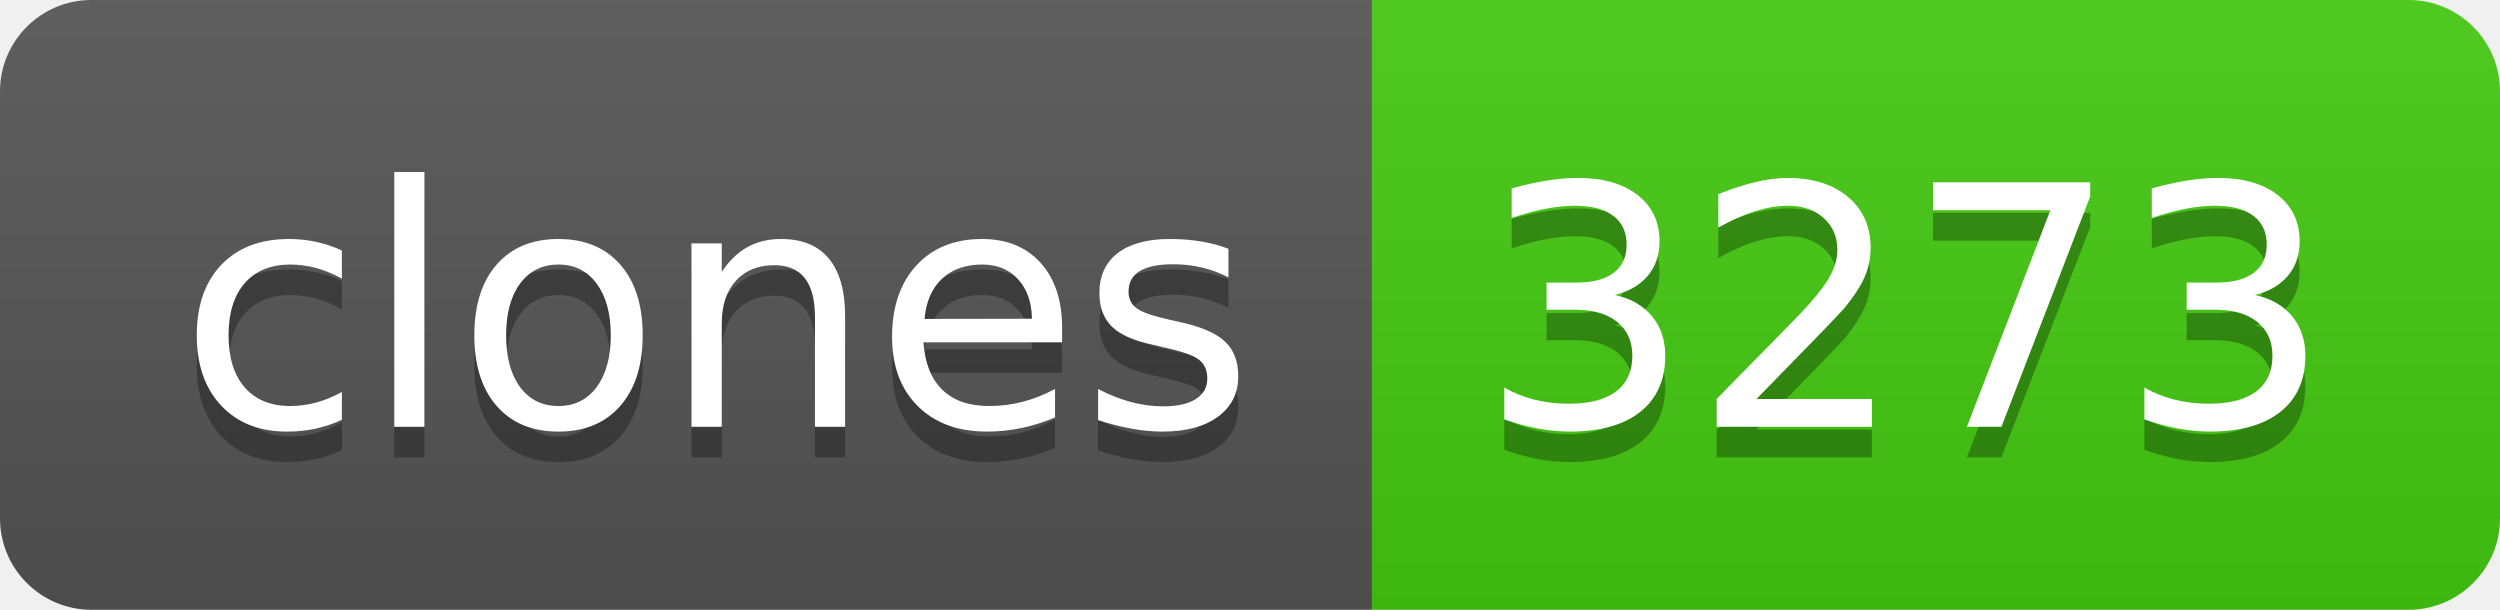
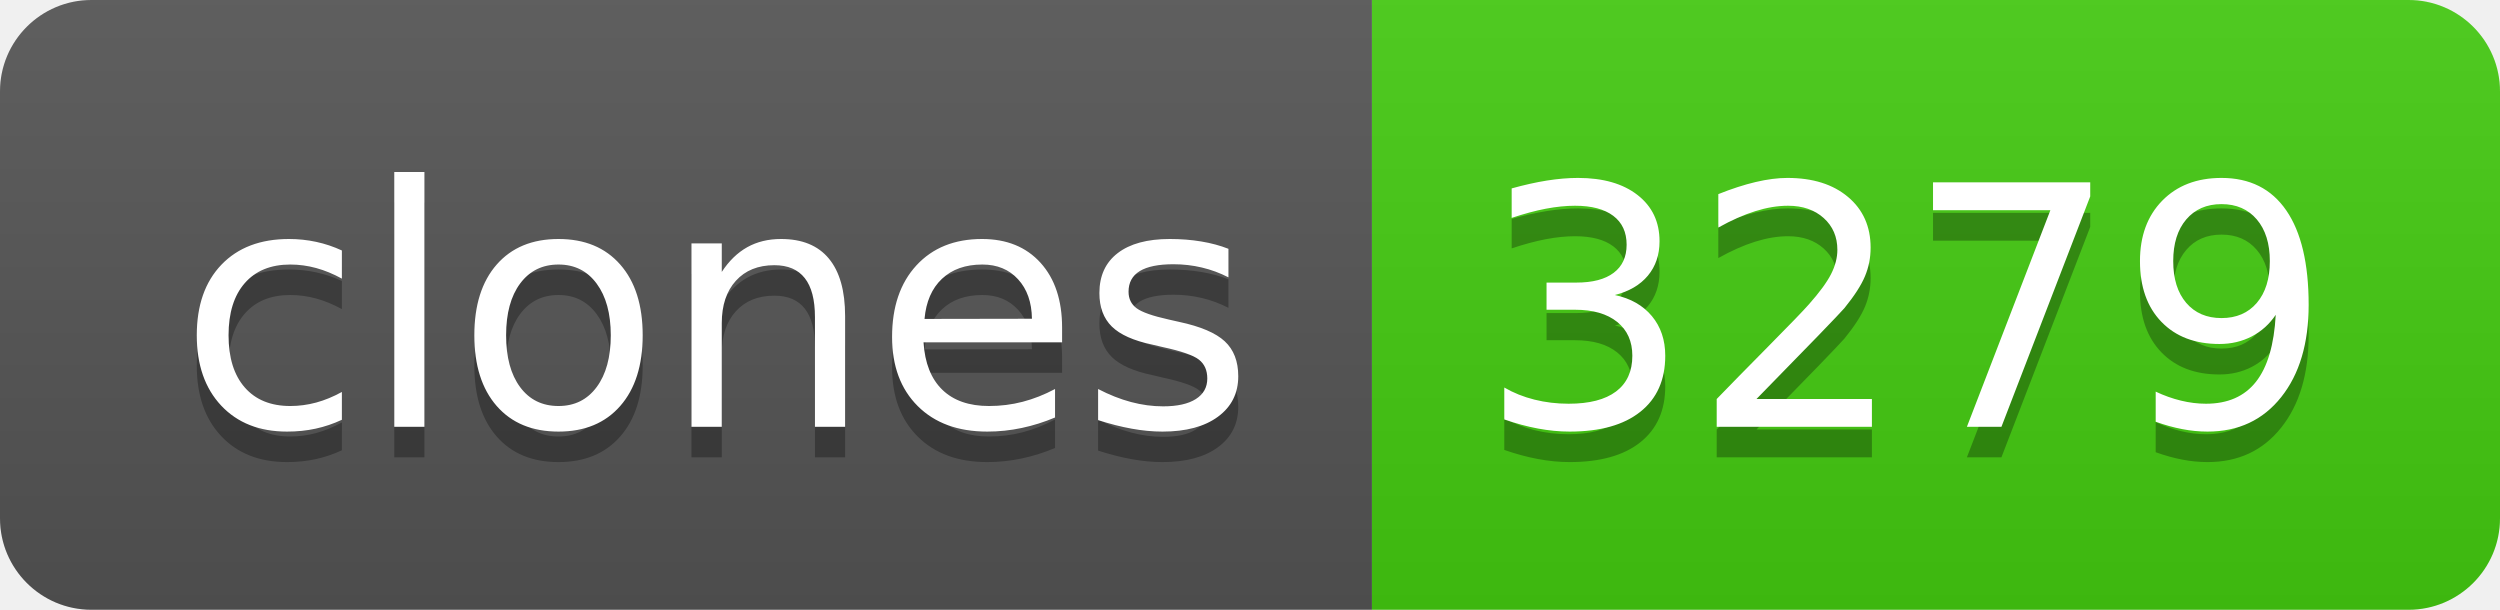
- <svg xmlns="http://www.w3.org/2000/svg" width="82" height="20" role="img" aria-label="clones: 3273">
+ <svg xmlns="http://www.w3.org/2000/svg" width="82" height="20" role="img" aria-label="clones: 3279">
  <linearGradient id="s" x2="0" y2="100%">
    <stop offset="0" stop-color="#bbb" stop-opacity=".1" />
    <stop offset="1" stop-opacity=".1" />
  </linearGradient>
  <clipPath id="r">
    <rect width="82" height="20" rx="3" fill="#fff" />
  </clipPath>
  <g clip-path="url(#r)">
    <rect width="45" height="20" fill="#555" />
    <rect x="45" width="37" height="20" fill="#4c1" />
    <rect width="82" height="20" fill="url(#s)" />
  </g>
  <g fill="#fff" text-anchor="middle" font-family="Verdana,Geneva,DejaVu Sans,sans-serif" text-rendering="geometricPrecision" font-size="110">
    <text aria-hidden="true" x="235" y="150" fill="#010101" fill-opacity=".3" transform="scale(.1)" textLength="350">clones</text>
    <text x="235" y="140" transform="scale(.1)" fill="#fff" textLength="350">clones</text>
-     <text aria-hidden="true" x="625" y="150" fill="#010101" fill-opacity=".3" transform="scale(.1)" textLength="270">3273</text>
-     <text x="625" y="140" transform="scale(.1)" fill="#fff" textLength="270">3273</text>
+     <text aria-hidden="true" x="625" y="150" fill="#010101" fill-opacity=".3" transform="scale(.1)" textLength="270">3279</text>
+     <text x="625" y="140" transform="scale(.1)" fill="#fff" textLength="270">3279</text>
  </g>
</svg>
